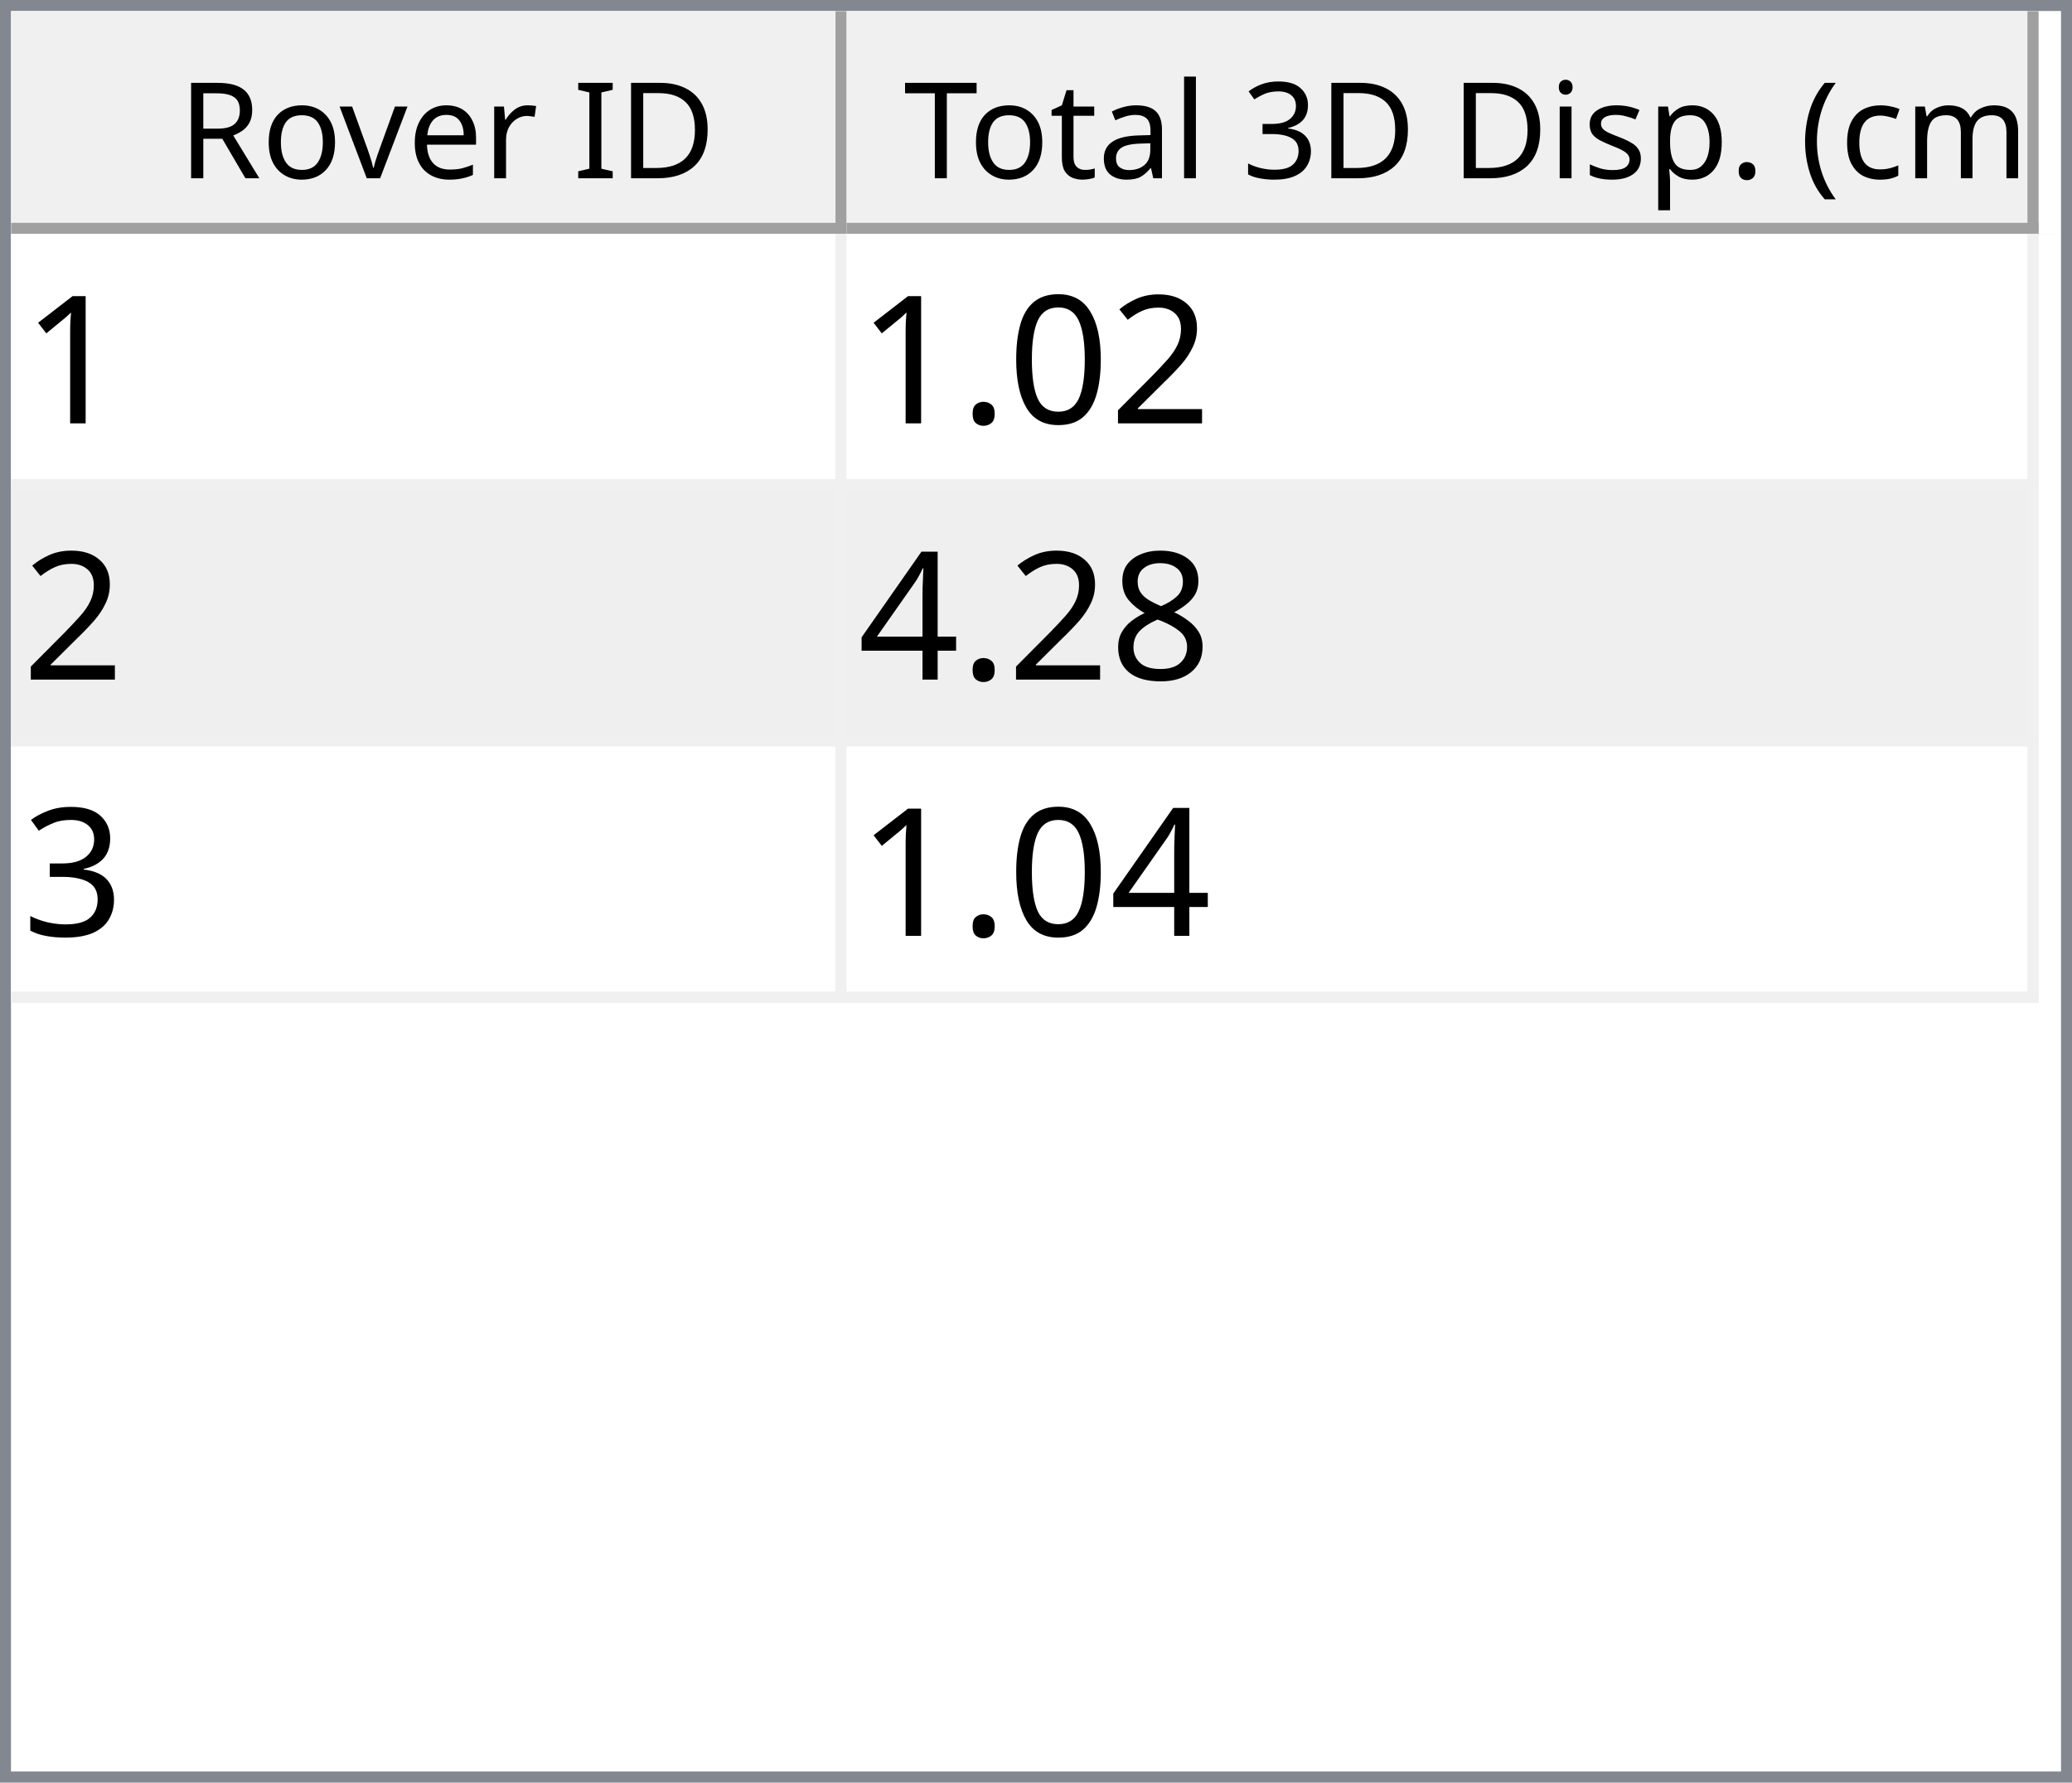
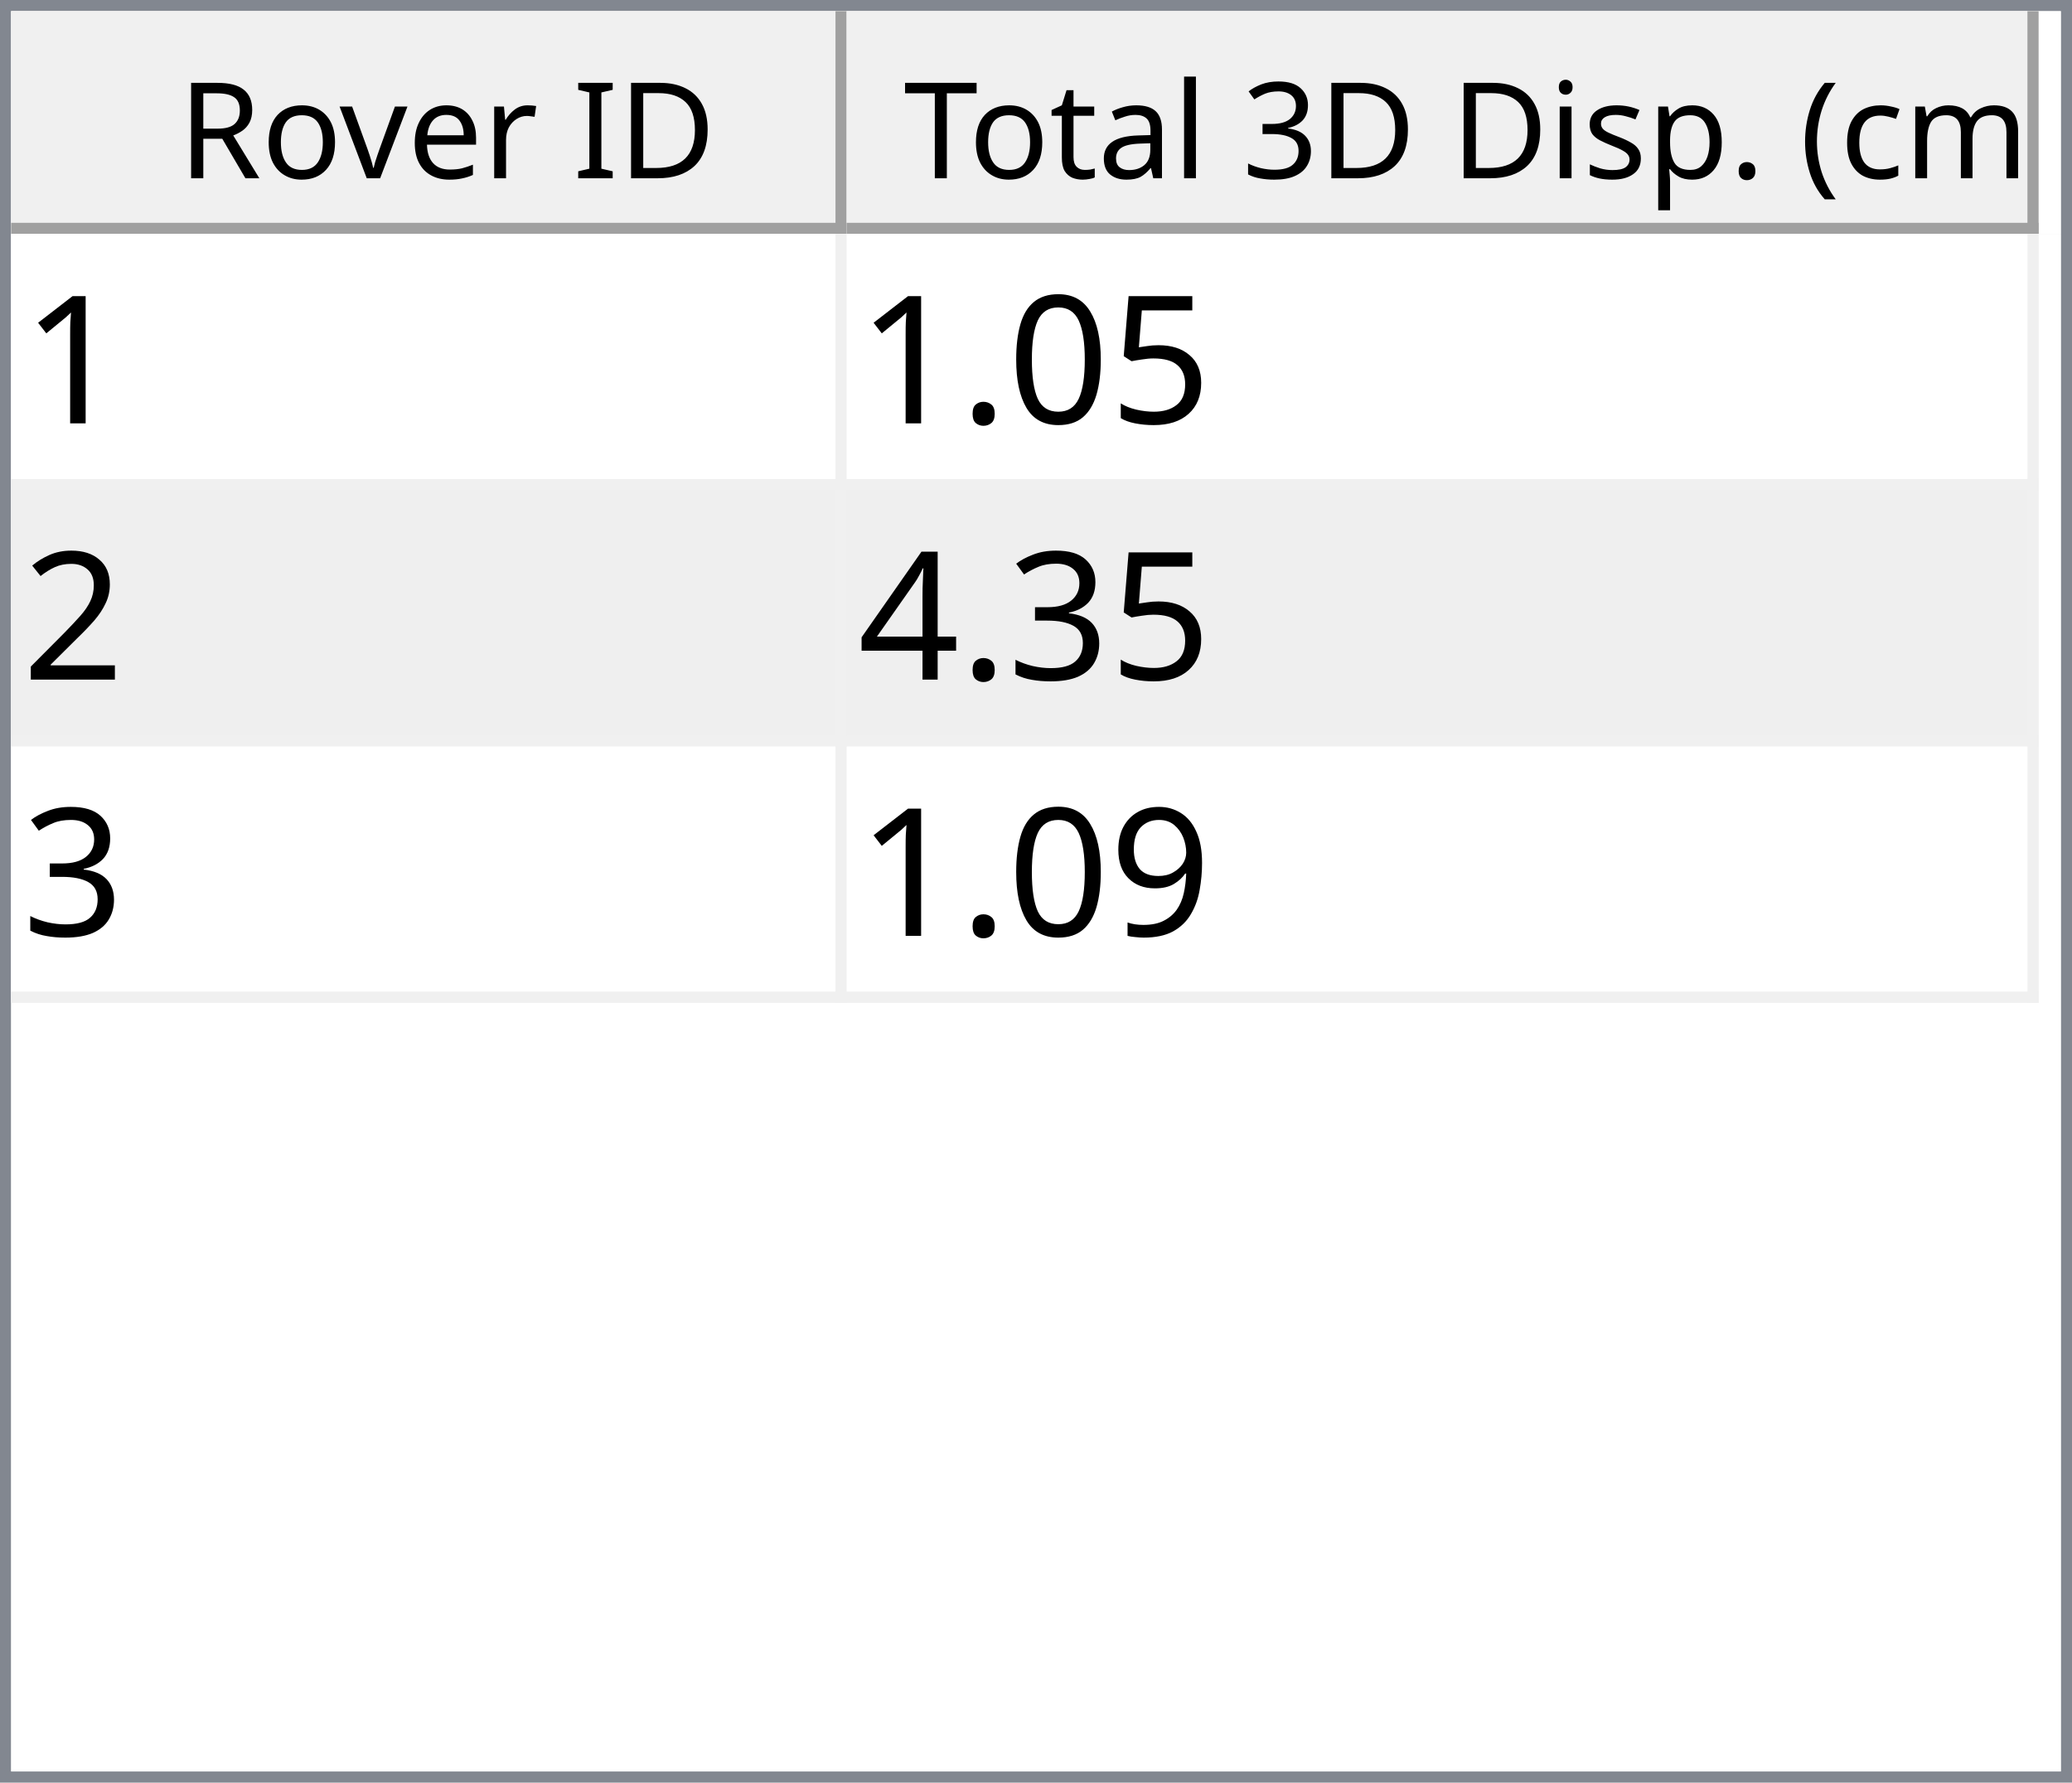
<svg xmlns="http://www.w3.org/2000/svg" style="fill-opacity:1; color-rendering:auto; color-interpolation:auto; text-rendering:auto; stroke:black; stroke-linecap:square; stroke-miterlimit:10; shape-rendering:auto; stroke-opacity:1; fill:black; stroke-dasharray:none; font-weight:normal; stroke-width:1; font-family:'Dialog'; font-style:normal; stroke-linejoin:miter; font-size:12px; stroke-dashoffset:0; image-rendering:auto;" width="186" height="160">
  <defs id="genericDefs" />
  <g>
    <defs id="defs1">
      <clipPath clipPathUnits="userSpaceOnUse" id="clipPath1">
        <path d="M0 0 L186 0 L186 160 L0 160 L0 0 Z" />
      </clipPath>
      <clipPath clipPathUnits="userSpaceOnUse" id="clipPath2">
        <path d="M0 0 L0 160 L186 160 L186 0 Z" />
      </clipPath>
      <clipPath clipPathUnits="userSpaceOnUse" id="clipPath3">
        <path d="M0 0 L0 20 L184 20 L184 0 Z" />
      </clipPath>
      <clipPath clipPathUnits="userSpaceOnUse" id="clipPath4">
        <path d="M0 0 L0 20 L75 20 L75 0 Z" />
      </clipPath>
      <clipPath clipPathUnits="userSpaceOnUse" id="clipPath5">
        <path d="M1 1 L1 19 L74 19 L74 1 Z" />
      </clipPath>
      <clipPath clipPathUnits="userSpaceOnUse" id="clipPath6">
        <path d="M0 0 L0 18 L73 18 L73 0 Z" />
      </clipPath>
      <clipPath clipPathUnits="userSpaceOnUse" id="clipPath7">
        <path d="M-0.5 -0.5 L-0.5 19.5 L74.5 19.5 L74.5 -0.5 Z" />
      </clipPath>
      <clipPath clipPathUnits="userSpaceOnUse" id="clipPath8">
        <path d="M0 0 L0 20 L107 20 L107 0 Z" />
      </clipPath>
      <clipPath clipPathUnits="userSpaceOnUse" id="clipPath9">
        <path d="M1 1 L1 19 L106 19 L106 1 Z" />
      </clipPath>
      <clipPath clipPathUnits="userSpaceOnUse" id="clipPath10">
        <path d="M0 0 L0 18 L105 18 L105 0 Z" />
      </clipPath>
      <clipPath clipPathUnits="userSpaceOnUse" id="clipPath11">
        <path d="M-0.5 -0.5 L-0.5 19.5 L106.5 19.5 L106.5 -0.5 Z" />
      </clipPath>
      <clipPath clipPathUnits="userSpaceOnUse" id="clipPath12">
        <path d="M0 0 L0 138 L184 138 L184 0 Z" />
      </clipPath>
      <clipPath clipPathUnits="userSpaceOnUse" id="clipPath13">
        <path d="M0 0 L0 69 L182 69 L182 0 Z" />
      </clipPath>
      <clipPath clipPathUnits="userSpaceOnUse" id="clipPath14">
        <path d="M-0.5 -0.5 L-0.5 68.5 L181.5 68.5 L181.5 -0.5 Z" />
      </clipPath>
      <clipPath clipPathUnits="userSpaceOnUse" id="clipPath15">
        <path d="M0 0 L0 22 L74 22 L74 0 Z" />
      </clipPath>
      <clipPath clipPathUnits="userSpaceOnUse" id="clipPath16">
        <path d="M0 0 L0 22 L106 22 L106 0 Z" />
      </clipPath>
      <font horiz-adv-x="64.551" id="font1">
        <font-face ascent="107.91" descent="25.098" units-per-em="100" style="font-style:normal; font-family:Segoe UI; font-weight:normal;" />
        <missing-glyph horiz-adv-x="64.551" d="M8.109 0 L8.109 68.266 L56.453 68.266 L56.453 0 L8.109 0 ZM15.328 7.234 L49.219 7.234 L49.219 61.031 L15.328 61.031 L15.328 7.234 Z" />
        <glyph unicode="D" horiz-adv-x="70.117" d="M9.188 0 L9.188 70.016 L28.516 70.016 Q65.531 70.016 65.531 35.891 Q65.531 19.672 55.25 9.836 Q44.969 0 27.734 0 L9.188 0 ZM17.391 62.594 L17.391 7.422 L27.828 7.422 Q41.609 7.422 49.273 14.797 Q56.938 22.172 56.938 35.688 Q56.938 62.594 28.328 62.594 L17.391 62.594 Z" />
        <glyph unicode="I" horiz-adv-x="26.611" d="M17.391 0 L9.188 0 L9.188 70.016 L17.391 70.016 L17.391 0 Z" />
        <glyph unicode=" " horiz-adv-x="27.393" d="" />
        <glyph unicode="r" horiz-adv-x="34.766" d="M34.188 41.891 Q32.078 43.5 28.125 43.5 Q23 43.5 19.555 38.672 Q16.109 33.844 16.109 25.484 L16.109 0 L8.109 0 L8.109 50 L16.109 50 L16.109 39.703 L16.312 39.703 Q18.016 44.969 21.531 47.922 Q25.047 50.875 29.391 50.875 Q32.516 50.875 34.188 50.203 L34.188 41.891 Z" />
        <glyph unicode="e" horiz-adv-x="52.295" d="M48.297 23 L12.984 23 Q13.188 14.656 17.484 10.109 Q21.781 5.562 29.297 5.562 Q37.75 5.562 44.828 11.141 L44.828 3.609 Q38.234 -1.172 27.391 -1.172 Q16.797 -1.172 10.742 5.641 Q4.688 12.453 4.688 24.812 Q4.688 36.469 11.305 43.82 Q17.922 51.172 27.734 51.172 Q37.547 51.172 42.922 44.828 Q48.297 38.484 48.297 27.203 L48.297 23 ZM40.094 29.781 Q40.047 36.719 36.75 40.578 Q33.453 44.438 27.594 44.438 Q21.922 44.438 17.969 40.383 Q14.016 36.328 13.094 29.781 L40.094 29.781 Z" />
        <glyph unicode="v" horiz-adv-x="47.9" d="M47.406 50 L27.484 0 L19.625 0 L0.688 50 L9.469 50 L22.172 13.672 Q23.578 9.672 23.922 6.688 L24.125 6.688 Q24.609 10.453 25.688 13.484 L38.969 50 L47.406 50 Z" />
        <glyph unicode="o" horiz-adv-x="58.594" d="M29 -1.172 Q17.922 -1.172 11.305 5.836 Q4.688 12.844 4.688 24.422 Q4.688 37.016 11.57 44.094 Q18.453 51.172 30.172 51.172 Q41.359 51.172 47.633 44.289 Q53.906 37.406 53.906 25.203 Q53.906 13.234 47.141 6.031 Q40.375 -1.172 29 -1.172 ZM29.594 44.438 Q21.875 44.438 17.383 39.188 Q12.891 33.938 12.891 24.703 Q12.891 15.828 17.43 10.695 Q21.969 5.562 29.594 5.562 Q37.359 5.562 41.531 10.594 Q45.703 15.625 45.703 24.906 Q45.703 34.281 41.531 39.359 Q37.359 44.438 29.594 44.438 Z" />
        <glyph unicode="R" horiz-adv-x="59.814" d="M59.375 0 L49.609 0 L37.891 19.625 Q36.281 22.359 34.766 24.289 Q33.25 26.219 31.664 27.438 Q30.078 28.656 28.25 29.219 Q26.422 29.781 24.125 29.781 L17.391 29.781 L17.391 0 L9.188 0 L9.188 70.016 L30.078 70.016 Q34.672 70.016 38.555 68.867 Q42.438 67.719 45.289 65.375 Q48.141 63.031 49.758 59.547 Q51.375 56.062 51.375 51.375 Q51.375 47.703 50.273 44.656 Q49.172 41.609 47.148 39.211 Q45.125 36.812 42.266 35.133 Q39.406 33.453 35.844 32.516 L35.844 32.328 Q37.594 31.547 38.891 30.547 Q40.188 29.547 41.359 28.18 Q42.531 26.812 43.68 25.078 Q44.828 23.344 46.234 21.047 L59.375 0 ZM17.391 62.594 L17.391 37.203 L28.516 37.203 Q31.594 37.203 34.203 38.133 Q36.812 39.062 38.719 40.797 Q40.625 42.531 41.703 45.047 Q42.781 47.562 42.781 50.688 Q42.781 56.297 39.141 59.445 Q35.5 62.594 28.609 62.594 L17.391 62.594 Z" />
        <glyph unicode=")" horiz-adv-x="30.176" d="M8.297 -15.922 L1.172 -15.922 Q16.406 2.344 16.406 26.812 Q16.406 51.469 1.078 70.016 L8.297 70.016 Q23.531 52.156 23.531 26.703 Q23.531 1.375 8.297 -15.922 Z" />
        <glyph unicode="m" horiz-adv-x="86.133" d="M79.109 0 L71.094 0 L71.094 28.719 Q71.094 37.016 68.531 40.727 Q65.969 44.438 59.906 44.438 Q54.781 44.438 51.195 39.75 Q47.609 35.062 47.609 28.516 L47.609 0 L39.594 0 L39.594 29.688 Q39.594 44.438 28.219 44.438 Q22.953 44.438 19.531 40.016 Q16.109 35.594 16.109 28.516 L16.109 0 L8.109 0 L8.109 50 L16.109 50 L16.109 42.094 L16.312 42.094 Q21.625 51.172 31.844 51.172 Q36.969 51.172 40.773 48.312 Q44.578 45.453 46 40.828 Q51.562 51.172 62.594 51.172 Q79.109 51.172 79.109 30.812 L79.109 0 Z" />
        <glyph unicode="c" horiz-adv-x="46.191" d="M42.188 2.297 Q36.422 -1.172 28.516 -1.172 Q17.828 -1.172 11.258 5.789 Q4.688 12.75 4.688 23.828 Q4.688 36.188 11.766 43.68 Q18.844 51.172 30.672 51.172 Q37.25 51.172 42.281 48.734 L42.281 40.531 Q36.719 44.438 30.375 44.438 Q22.703 44.438 17.797 38.945 Q12.891 33.453 12.891 24.516 Q12.891 15.719 17.508 10.641 Q22.125 5.562 29.891 5.562 Q36.422 5.562 42.188 9.906 L42.188 2.297 Z" />
        <glyph unicode="(" horiz-adv-x="30.176" d="M29.109 -15.922 L21.969 -15.922 Q6.844 1.375 6.844 26.703 Q6.844 52.156 21.969 70.016 L29.203 70.016 Q13.875 51.469 13.875 26.812 Q13.875 2.344 29.109 -15.922 Z" />
        <glyph unicode="." horiz-adv-x="21.68" d="M10.891 -1.078 Q8.641 -1.078 7.055 0.539 Q5.469 2.156 5.469 4.391 Q5.469 6.641 7.055 8.273 Q8.641 9.906 10.891 9.906 Q13.188 9.906 14.797 8.273 Q16.406 6.641 16.406 4.391 Q16.406 2.156 14.797 0.539 Q13.188 -1.078 10.891 -1.078 Z" />
        <glyph unicode="p" horiz-adv-x="58.789" d="M16.312 7.234 L16.109 7.234 L16.109 -23 L8.109 -23 L8.109 50 L16.109 50 L16.109 41.219 L16.312 41.219 Q22.219 51.172 33.594 51.172 Q43.266 51.172 48.688 44.461 Q54.109 37.75 54.109 26.469 Q54.109 13.922 48 6.375 Q41.891 -1.172 31.297 -1.172 Q21.578 -1.172 16.312 7.234 ZM16.109 27.391 L16.109 20.406 Q16.109 14.203 20.141 9.883 Q24.172 5.562 30.375 5.562 Q37.641 5.562 41.773 11.133 Q45.906 16.703 45.906 26.609 Q45.906 34.969 42.047 39.703 Q38.188 44.438 31.594 44.438 Q24.609 44.438 20.359 39.578 Q16.109 34.719 16.109 27.391 Z" />
        <glyph unicode="s" horiz-adv-x="42.432" d="M5.078 1.812 L5.078 10.406 Q11.625 5.562 19.484 5.562 Q30.031 5.562 30.031 12.594 Q30.031 14.594 29.125 15.992 Q28.219 17.391 26.68 18.461 Q25.141 19.531 23.07 20.383 Q21 21.234 18.609 22.172 Q15.281 23.484 12.766 24.828 Q10.25 26.172 8.57 27.859 Q6.891 29.547 6.031 31.695 Q5.172 33.844 5.172 36.719 Q5.172 40.234 6.789 42.945 Q8.406 45.656 11.086 47.484 Q13.766 49.312 17.211 50.242 Q20.656 51.172 24.312 51.172 Q30.812 51.172 35.938 48.922 L35.938 40.828 Q30.422 44.438 23.25 44.438 Q21 44.438 19.195 43.922 Q17.391 43.406 16.094 42.477 Q14.797 41.547 14.086 40.258 Q13.375 38.969 13.375 37.406 Q13.375 35.453 14.086 34.133 Q14.797 32.812 16.164 31.789 Q17.531 30.766 19.484 29.938 Q21.438 29.109 23.922 28.125 Q27.25 26.859 29.883 25.516 Q32.516 24.172 34.375 22.484 Q36.234 20.797 37.234 18.602 Q38.234 16.406 38.234 13.375 Q38.234 9.672 36.602 6.938 Q34.969 4.203 32.234 2.398 Q29.5 0.594 25.93 -0.289 Q22.359 -1.172 18.453 -1.172 Q10.75 -1.172 5.078 1.812 Z" />
        <glyph unicode="i" horiz-adv-x="24.219" d="M12.203 62.703 Q10.062 62.703 8.547 64.164 Q7.031 65.625 7.031 67.875 Q7.031 70.125 8.547 71.609 Q10.062 73.094 12.203 73.094 Q14.406 73.094 15.945 71.609 Q17.484 70.125 17.484 67.875 Q17.484 65.719 15.945 64.211 Q14.406 62.703 12.203 62.703 ZM16.109 0 L8.109 0 L8.109 50 L16.109 50 L16.109 0 Z" />
        <glyph unicode="3" horiz-adv-x="53.906" d="M46.531 19.828 Q46.531 15.094 44.75 11.211 Q42.969 7.328 39.719 4.57 Q36.469 1.812 31.93 0.297 Q27.391 -1.219 21.922 -1.219 Q11.922 -1.219 6 2.594 L6 11.188 Q13.094 5.609 22.219 5.609 Q25.875 5.609 28.828 6.539 Q31.781 7.469 33.906 9.227 Q36.031 10.984 37.18 13.477 Q38.328 15.969 38.328 19.094 Q38.328 32.812 18.797 32.812 L12.984 32.812 L12.984 39.594 L18.5 39.594 Q35.797 39.594 35.797 52.484 Q35.797 64.406 22.609 64.406 Q15.188 64.406 8.688 59.422 L8.688 67.188 Q15.375 71.188 24.609 71.188 Q29 71.188 32.57 69.969 Q36.141 68.75 38.68 66.555 Q41.219 64.359 42.609 61.281 Q44 58.203 44 54.5 Q44 40.672 30.031 36.719 L30.031 36.531 Q33.594 36.141 36.625 34.797 Q39.656 33.453 41.852 31.305 Q44.047 29.156 45.289 26.25 Q46.531 23.344 46.531 19.828 Z" />
        <glyph unicode="l" horiz-adv-x="24.219" d="M16.109 0 L8.109 0 L8.109 74.031 L16.109 74.031 L16.109 0 Z" />
        <glyph unicode="a" horiz-adv-x="50.879" d="M43.891 0 L35.891 0 L35.891 7.812 L35.688 7.812 Q30.469 -1.172 20.312 -1.172 Q12.844 -1.172 8.617 2.781 Q4.391 6.734 4.391 13.281 Q4.391 27.297 20.906 29.594 L35.891 31.688 Q35.891 44.438 25.594 44.438 Q16.547 44.438 9.281 38.281 L9.281 46.484 Q16.656 51.172 26.266 51.172 Q43.891 51.172 43.891 32.516 L43.891 0 ZM35.891 25.297 L23.828 23.641 Q18.266 22.859 15.43 20.875 Q12.594 18.891 12.594 13.875 Q12.594 10.203 15.211 7.883 Q17.828 5.562 22.172 5.562 Q28.125 5.562 32.008 9.742 Q35.891 13.922 35.891 20.312 L35.891 25.297 Z" />
        <glyph unicode="t" horiz-adv-x="33.887" d="M31.297 0.484 Q28.469 -1.078 23.828 -1.078 Q10.688 -1.078 10.688 13.578 L10.688 43.172 L2.094 43.172 L2.094 50 L10.688 50 L10.688 62.203 L18.703 64.797 L18.703 50 L31.297 50 L31.297 43.172 L18.703 43.172 L18.703 14.984 Q18.703 9.969 20.414 7.82 Q22.125 5.672 26.078 5.672 Q29.109 5.672 31.297 7.328 L31.297 0.484 Z" />
        <glyph unicode="T" horiz-adv-x="52.393" d="M50.594 62.594 L30.375 62.594 L30.375 0 L22.172 0 L22.172 62.594 L2 62.594 L2 70.016 L50.594 70.016 L50.594 62.594 Z" />
      </font>
      <font horiz-adv-x="75.0" id="font2">
        <font-face ascent="100.537" descent="21.973" units-per-em="100" style="font-style:normal; font-family:sans-serif; font-weight:normal;" />
        <missing-glyph horiz-adv-x="75.0" d="M12.5 0 L12.5 62.5 L62.5 62.5 L62.5 0 L12.5 0 ZM14.062 1.562 L60.938 1.562 L60.938 60.938 L14.062 60.938 L14.062 1.562 Z" />
        <glyph unicode="1" horiz-adv-x="55.615" d="M37.25 0 L28.469 0 L28.469 56 Q25.297 52.984 20.141 49.953 Q14.984 46.922 10.891 45.406 L10.891 53.906 Q18.266 57.375 23.781 62.305 Q29.297 67.234 31.594 71.875 L37.25 71.875 L37.25 0 Z" />
-         <glyph unicode="2" horiz-adv-x="55.615" d="M50.344 8.453 L50.344 0 L3.031 0 Q2.938 3.172 4.047 6.109 Q5.859 10.938 9.836 15.625 Q13.812 20.312 21.344 26.469 Q33.016 36.031 37.117 41.625 Q41.219 47.219 41.219 52.203 Q41.219 57.422 37.477 61.008 Q33.734 64.594 27.734 64.594 Q21.391 64.594 17.578 60.789 Q13.766 56.984 13.719 50.25 L4.688 51.172 Q5.609 61.281 11.664 66.578 Q17.719 71.875 27.938 71.875 Q38.234 71.875 44.242 66.164 Q50.25 60.453 50.25 52 Q50.25 47.703 48.492 43.555 Q46.734 39.406 42.656 34.812 Q38.578 30.219 29.109 22.219 Q21.188 15.578 18.945 13.211 Q16.703 10.844 15.234 8.453 L50.344 8.453 Z" />
+         <glyph unicode="5" horiz-adv-x="55.615" d="M4.156 18.75 L13.375 19.531 Q14.406 12.797 18.141 9.398 Q21.875 6 27.156 6 Q33.5 6 37.891 10.789 Q42.281 15.578 42.281 23.484 Q42.281 31 38.062 35.352 Q33.844 39.703 27 39.703 Q22.75 39.703 19.336 37.773 Q15.922 35.844 13.969 32.766 L5.719 33.844 L12.641 70.609 L48.25 70.609 L48.25 62.203 L19.672 62.203 L15.828 42.969 Q22.266 47.469 29.344 47.469 Q38.719 47.469 45.164 40.969 Q51.609 34.469 51.609 24.266 Q51.609 14.547 45.953 7.469 Q39.062 -1.219 27.156 -1.219 Q17.391 -1.219 11.211 4.25 Q5.031 9.719 4.156 18.75 Z" />
        <glyph unicode="0" horiz-adv-x="55.615" d="M4.156 35.297 Q4.156 48 6.766 55.742 Q9.375 63.484 14.523 67.68 Q19.672 71.875 27.484 71.875 Q33.25 71.875 37.594 69.555 Q41.938 67.234 44.773 62.867 Q47.609 58.5 49.219 52.227 Q50.828 45.953 50.828 35.297 Q50.828 22.703 48.242 14.969 Q45.656 7.234 40.508 3.008 Q35.359 -1.219 27.484 -1.219 Q17.141 -1.219 11.234 6.203 Q4.156 15.141 4.156 35.297 ZM13.188 35.297 Q13.188 17.672 17.312 11.836 Q21.438 6 27.484 6 Q33.547 6 37.672 11.859 Q41.797 17.719 41.797 35.297 Q41.797 52.984 37.672 58.789 Q33.547 64.594 27.391 64.594 Q21.344 64.594 17.719 59.469 Q13.188 52.938 13.188 35.297 Z" />
        <glyph unicode="." horiz-adv-x="27.783" d="M9.078 0 L9.078 10.016 L19.094 10.016 L19.094 0 L9.078 0 Z" />
-         <glyph unicode="8" horiz-adv-x="55.615" d="M17.672 38.812 Q12.203 40.828 9.57 44.539 Q6.938 48.25 6.938 53.422 Q6.938 61.234 12.555 66.555 Q18.172 71.875 27.484 71.875 Q36.859 71.875 42.578 66.43 Q48.297 60.984 48.297 53.172 Q48.297 48.188 45.68 44.508 Q43.062 40.828 37.75 38.812 Q44.344 36.672 47.781 31.883 Q51.219 27.094 51.219 20.453 Q51.219 11.281 44.727 5.031 Q38.234 -1.219 27.641 -1.219 Q17.047 -1.219 10.547 5.055 Q4.047 11.328 4.047 20.703 Q4.047 27.688 7.594 32.398 Q11.141 37.109 17.672 38.812 ZM15.922 53.719 Q15.922 48.641 19.195 45.414 Q22.469 42.188 27.688 42.188 Q32.766 42.188 36.016 45.383 Q39.266 48.578 39.266 53.219 Q39.266 58.062 35.914 61.359 Q32.562 64.656 27.594 64.656 Q22.562 64.656 19.242 61.43 Q15.922 58.203 15.922 53.719 ZM13.094 20.656 Q13.094 16.891 14.875 13.375 Q16.656 9.859 20.172 7.93 Q23.688 6 27.734 6 Q34.031 6 38.133 10.055 Q42.234 14.109 42.234 20.359 Q42.234 26.703 38.016 30.859 Q33.797 35.016 27.438 35.016 Q21.234 35.016 17.164 30.914 Q13.094 26.812 13.094 20.656 Z" />
+         <glyph unicode="2" horiz-adv-x="55.615" d="M50.344 8.453 L50.344 0 L3.031 0 Q2.938 3.172 4.047 6.109 Q5.859 10.938 9.836 15.625 Q13.812 20.312 21.344 26.469 Q33.016 36.031 37.117 41.625 Q41.219 47.219 41.219 52.203 Q41.219 57.422 37.477 61.008 Q33.734 64.594 27.734 64.594 Q21.391 64.594 17.578 60.789 Q13.766 56.984 13.719 50.25 L4.688 51.172 Q5.609 61.281 11.664 66.578 Q17.719 71.875 27.938 71.875 Q38.234 71.875 44.242 66.164 Q50.25 60.453 50.25 52 Q50.25 47.703 48.492 43.555 Q46.734 39.406 42.656 34.812 Q38.578 30.219 29.109 22.219 Q21.188 15.578 18.945 13.211 Q16.703 10.844 15.234 8.453 L50.344 8.453 Z" />
+         <glyph unicode="3" horiz-adv-x="55.615" d="M4.203 18.891 L12.984 20.062 Q14.5 12.594 18.141 9.297 Q21.781 6 27 6 Q33.203 6 37.477 10.297 Q41.75 14.594 41.75 20.953 Q41.75 27 37.797 30.93 Q33.844 34.859 27.734 34.859 Q25.25 34.859 21.531 33.891 L22.516 41.609 Q23.391 41.5 23.922 41.5 Q29.547 41.5 34.039 44.43 Q38.531 47.359 38.531 53.469 Q38.531 58.297 35.258 61.477 Q31.984 64.656 26.812 64.656 Q21.688 64.656 18.266 61.43 Q14.844 58.203 13.875 51.766 L5.078 53.328 Q6.688 62.156 12.398 67.016 Q18.109 71.875 26.609 71.875 Q32.469 71.875 37.398 69.359 Q42.328 66.844 44.945 62.5 Q47.562 58.156 47.562 53.266 Q47.562 48.641 45.07 44.828 Q42.578 41.016 37.703 38.766 Q44.047 37.312 47.562 32.695 Q51.078 28.078 51.078 21.141 Q51.078 11.766 44.242 5.25 Q37.406 -1.266 26.953 -1.266 Q17.531 -1.266 11.305 4.352 Q5.078 9.969 4.203 18.891 Z" />
        <glyph unicode="4" horiz-adv-x="55.615" d="M32.328 0 L32.328 17.141 L1.266 17.141 L1.266 25.203 L33.938 71.578 L41.109 71.578 L41.109 25.203 L50.781 25.203 L50.781 17.141 L41.109 17.141 L41.109 0 L32.328 0 ZM32.328 25.203 L32.328 57.469 L9.906 25.203 L32.328 25.203 Z" />
-         <glyph unicode="3" horiz-adv-x="55.615" d="M4.203 18.891 L12.984 20.062 Q14.5 12.594 18.141 9.297 Q21.781 6 27 6 Q33.203 6 37.477 10.297 Q41.75 14.594 41.75 20.953 Q41.75 27 37.797 30.93 Q33.844 34.859 27.734 34.859 Q25.25 34.859 21.531 33.891 L22.516 41.609 Q23.391 41.5 23.922 41.5 Q29.547 41.5 34.039 44.43 Q38.531 47.359 38.531 53.469 Q38.531 58.297 35.258 61.477 Q31.984 64.656 26.812 64.656 Q21.688 64.656 18.266 61.43 Q14.844 58.203 13.875 51.766 L5.078 53.328 Q6.688 62.156 12.398 67.016 Q18.109 71.875 26.609 71.875 Q32.469 71.875 37.398 69.359 Q42.328 66.844 44.945 62.5 Q47.562 58.156 47.562 53.266 Q47.562 48.641 45.07 44.828 Q42.578 41.016 37.703 38.766 Q44.047 37.312 47.562 32.695 Q51.078 28.078 51.078 21.141 Q51.078 11.766 44.242 5.25 Q37.406 -1.266 26.953 -1.266 Q17.531 -1.266 11.305 4.352 Q5.078 9.969 4.203 18.891 Z" />
+         <glyph unicode="9" horiz-adv-x="55.615" d="M5.469 16.547 L13.922 17.328 Q14.984 11.375 18.016 8.688 Q21.047 6 25.781 6 Q29.828 6 32.883 7.859 Q35.938 9.719 37.891 12.82 Q39.844 15.922 41.164 21.195 Q42.484 26.469 42.484 31.938 Q42.484 32.516 42.438 33.688 Q39.797 29.5 35.234 26.883 Q30.672 24.266 25.344 24.266 Q16.453 24.266 10.305 30.711 Q4.156 37.156 4.156 47.703 Q4.156 58.594 10.578 65.234 Q17 71.875 26.656 71.875 Q33.641 71.875 39.43 68.117 Q45.219 64.359 48.219 57.398 Q51.219 50.438 51.219 37.25 Q51.219 23.531 48.242 15.406 Q45.266 7.281 39.383 3.031 Q33.5 -1.219 25.594 -1.219 Q17.188 -1.219 11.867 3.445 Q6.547 8.109 5.469 16.547 ZM41.453 48.141 Q41.453 55.719 37.43 60.156 Q33.406 64.594 27.734 64.594 Q21.875 64.594 17.531 59.812 Q13.188 55.031 13.188 47.406 Q13.188 40.578 17.312 36.305 Q21.438 32.031 27.484 32.031 Q33.594 32.031 37.523 36.305 Q41.453 40.578 41.453 48.141 Z" />
      </font>
    </defs>
    <g style="fill:white; stroke:white;">
      <rect x="0" y="0" width="186" style="clip-path:url(#clipPath1); stroke:none;" height="160" />
    </g>
    <g style="fill:white; text-rendering:optimizeSpeed; color-rendering:optimizeSpeed; image-rendering:optimizeSpeed; shape-rendering:crispEdges; stroke:white; color-interpolation:sRGB;">
      <rect x="0" width="186" height="160" y="0" style="stroke:none;" />
      <path style="stroke:none;" d="M0 160 L186 160 L186 0 L0 0 Z" />
    </g>
    <g style="fill:rgb(240,240,240); font-family:'Segoe UI'; stroke:rgb(240,240,240);">
      <rect x="0" y="0" width="186" style="clip-path:url(#clipPath2); stroke:none;" height="160" />
    </g>
    <g style="fill:rgb(130,135,144); font-family:'Segoe UI'; stroke:rgb(130,135,144);">
      <path d="M0 0 L186 0 L186 160 L0 160 L0 0 ZM1 1 L185 1 L185 159 L1 159 L1 1 Z" style="fill-rule:evenodd; clip-path:url(#clipPath2); stroke:none;" />
    </g>
    <g style="fill:white; font-family:'Segoe UI'; stroke:white;" transform="translate(1,1)">
      <rect x="0" y="0" width="184" style="clip-path:url(#clipPath3); stroke:none;" height="20" />
    </g>
    <g style="fill:rgb(240,240,240); font-family:'Segoe UI'; stroke:rgb(240,240,240);" transform="translate(1,1)">
      <rect x="0" y="0" width="75" style="clip-path:url(#clipPath4); stroke:none;" height="20" />
    </g>
    <g style="font-family:'Segoe UI';" transform="translate(2,2)">
      <text x="14" xml:space="preserve" y="14" style="clip-path:url(#clipPath6); stroke:none;">Rover ID</text>
    </g>
    <g style="fill:rgb(160,160,160); font-family:'Segoe UI'; stroke:rgb(160,160,160); stroke-linejoin:bevel;" transform="translate(1.5,1.5)">
      <line x1="74" x2="74" y1="0" style="fill:none; clip-path:url(#clipPath7);" y2="19" />
    </g>
    <g style="fill:rgb(160,160,160); font-family:'Segoe UI'; stroke:rgb(160,160,160); stroke-linejoin:bevel;" transform="matrix(1,0,0,1,1,1) translate(0.5,0.5)">
      <line x1="0" x2="74" y1="19" style="fill:none; clip-path:url(#clipPath7);" y2="19" />
    </g>
    <g style="fill:rgb(240,240,240); font-family:'Segoe UI'; stroke:rgb(240,240,240);" transform="translate(76,1)">
      <rect x="0" y="0" width="107" style="clip-path:url(#clipPath8); stroke:none;" height="20" />
    </g>
    <g style="font-family:'Segoe UI';" transform="translate(77,2)">
      <text x="1" xml:space="preserve" y="14" style="clip-path:url(#clipPath10); stroke:none;"> Total 3D Disp. (cm)</text>
    </g>
    <g style="fill:rgb(160,160,160); font-family:'Segoe UI'; stroke:rgb(160,160,160); stroke-linejoin:bevel;" transform="translate(76.5,1.5)">
      <line x1="106" x2="106" y1="0" style="fill:none; clip-path:url(#clipPath11);" y2="19" />
    </g>
    <g style="fill:rgb(160,160,160); font-family:'Segoe UI'; stroke:rgb(160,160,160); stroke-linejoin:bevel;" transform="matrix(1,0,0,1,76,1) translate(0.5,0.5)">
      <line x1="0" x2="106" y1="19" style="fill:none; clip-path:url(#clipPath11);" y2="19" />
    </g>
    <g style="fill:white; font-family:'Segoe UI'; stroke:white;" transform="translate(1,21)">
      <rect x="0" y="0" width="184" style="clip-path:url(#clipPath12); stroke:none;" height="138" />
    </g>
    <g style="fill:rgb(240,240,240); font-size:16px; font-family:sans-serif; stroke:rgb(240,240,240);" transform="translate(1,21)">
      <rect x="0" y="0" width="182" style="clip-path:url(#clipPath13); stroke:none;" height="69" />
      <line transform="translate(0.5,0.5)" x1="0" x2="181" y1="22" style="clip-path:url(#clipPath14); fill:none; stroke-linejoin:bevel;" y2="22" />
    </g>
    <g transform="matrix(1,0,0,1,1,21) translate(0.5,0.5)" style="fill:rgb(240,240,240); font-size:16px; font-family:sans-serif; stroke:rgb(240,240,240); stroke-linejoin:bevel;">
      <line x1="0" x2="181" y1="45" style="fill:none; clip-path:url(#clipPath14);" y2="45" />
    </g>
    <g transform="matrix(1,0,0,1,1,21) translate(0.5,0.5)" style="fill:rgb(240,240,240); font-size:16px; font-family:sans-serif; stroke:rgb(240,240,240); stroke-linejoin:bevel;">
      <line x1="0" x2="181" y1="68" style="fill:none; clip-path:url(#clipPath14);" y2="68" />
    </g>
    <g transform="matrix(1,0,0,1,1,21) translate(0.5,0.5)" style="fill:rgb(240,240,240); font-size:16px; font-family:sans-serif; stroke:rgb(240,240,240); stroke-linejoin:bevel;">
      <line x1="74" x2="74" y1="0" style="fill:none; clip-path:url(#clipPath14);" y2="68" />
    </g>
    <g transform="matrix(1,0,0,1,1,21) translate(0.5,0.5)" style="fill:rgb(240,240,240); font-size:16px; font-family:sans-serif; stroke:rgb(240,240,240); stroke-linejoin:bevel;">
      <line x1="181" x2="181" y1="0" style="fill:none; clip-path:url(#clipPath14);" y2="68" />
    </g>
    <g style="fill:white; font-size:16px; font-family:sans-serif; stroke:white;" transform="matrix(1,0,0,1,1,21)">
      <rect x="0" y="0" width="74" style="clip-path:url(#clipPath15); stroke:none;" height="22" />
      <text x="1" y="17" style="fill:black; clip-path:url(#clipPath15); stroke:none;" xml:space="preserve">1</text>
    </g>
    <g style="fill:white; font-size:16px; font-family:sans-serif; stroke:white;" transform="matrix(1,0,0,1,1,21) translate(75,0)">
      <rect x="0" y="0" width="106" style="clip-path:url(#clipPath16); stroke:none;" height="22" />
-       <text x="1" y="17" style="fill:black; clip-path:url(#clipPath16); stroke:none;" xml:space="preserve">1.02</text>
+       <text x="1" y="17" style="fill:black; clip-path:url(#clipPath16); stroke:none;" xml:space="preserve">1.05</text>
    </g>
    <g style="fill:rgb(239,239,239); font-size:16px; font-family:sans-serif; stroke:rgb(239,239,239);" transform="matrix(1,0,0,1,1,21) translate(0,23)">
      <rect x="0" y="0" width="74" style="clip-path:url(#clipPath15); stroke:none;" height="22" />
      <text x="1" y="17" style="fill:black; clip-path:url(#clipPath15); stroke:none;" xml:space="preserve">2</text>
    </g>
    <g style="fill:rgb(239,239,239); font-size:16px; font-family:sans-serif; stroke:rgb(239,239,239);" transform="matrix(1,0,0,1,1,21) translate(75,23)">
      <rect x="0" y="0" width="106" style="clip-path:url(#clipPath16); stroke:none;" height="22" />
-       <text x="1" y="17" style="fill:black; clip-path:url(#clipPath16); stroke:none;" xml:space="preserve">4.28</text>
+       <text x="1" y="17" style="fill:black; clip-path:url(#clipPath16); stroke:none;" xml:space="preserve">4.35</text>
    </g>
    <g style="fill:white; font-size:16px; font-family:sans-serif; stroke:white;" transform="matrix(1,0,0,1,1,21) translate(0,46)">
      <rect x="0" y="0" width="74" style="clip-path:url(#clipPath15); stroke:none;" height="22" />
      <text x="1" y="17" style="fill:black; clip-path:url(#clipPath15); stroke:none;" xml:space="preserve">3</text>
    </g>
    <g style="fill:white; font-size:16px; font-family:sans-serif; stroke:white;" transform="matrix(1,0,0,1,1,21) translate(75,46)">
      <rect x="0" y="0" width="106" style="clip-path:url(#clipPath16); stroke:none;" height="22" />
-       <text x="1" y="17" style="fill:black; clip-path:url(#clipPath16); stroke:none;" xml:space="preserve">1.04</text>
+       <text x="1" y="17" style="fill:black; clip-path:url(#clipPath16); stroke:none;" xml:space="preserve">1.09</text>
    </g>
  </g>
</svg>
